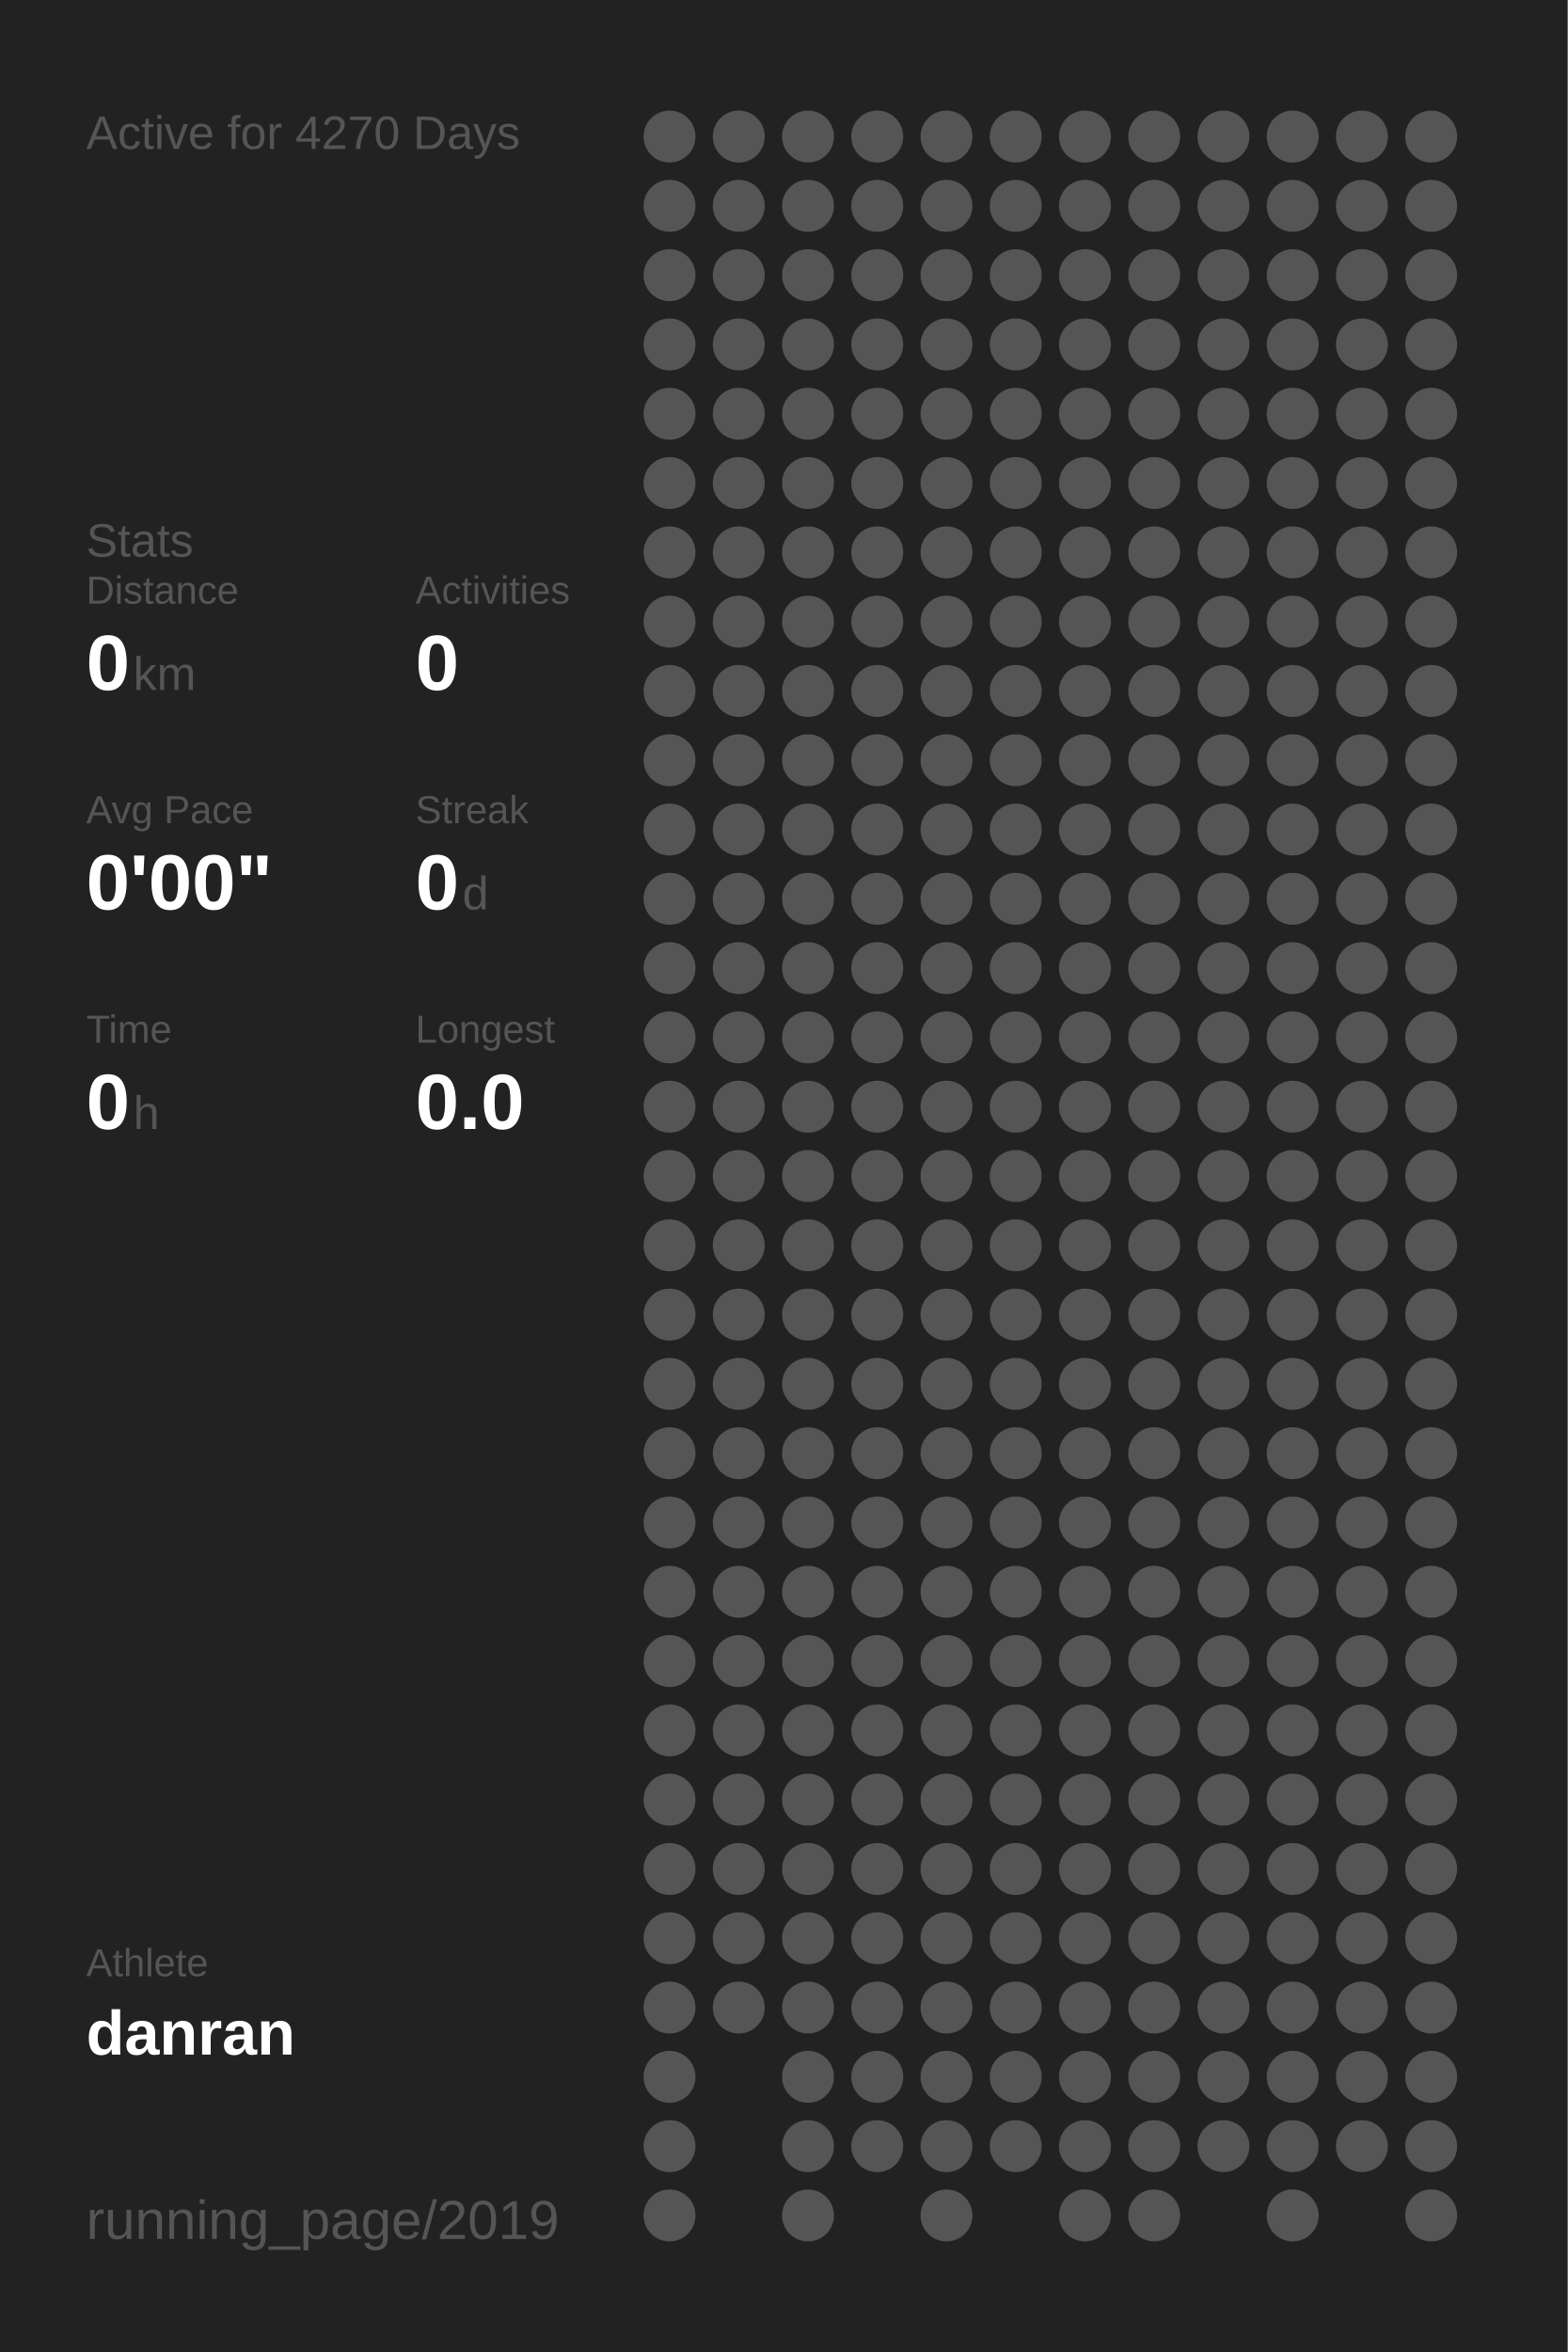
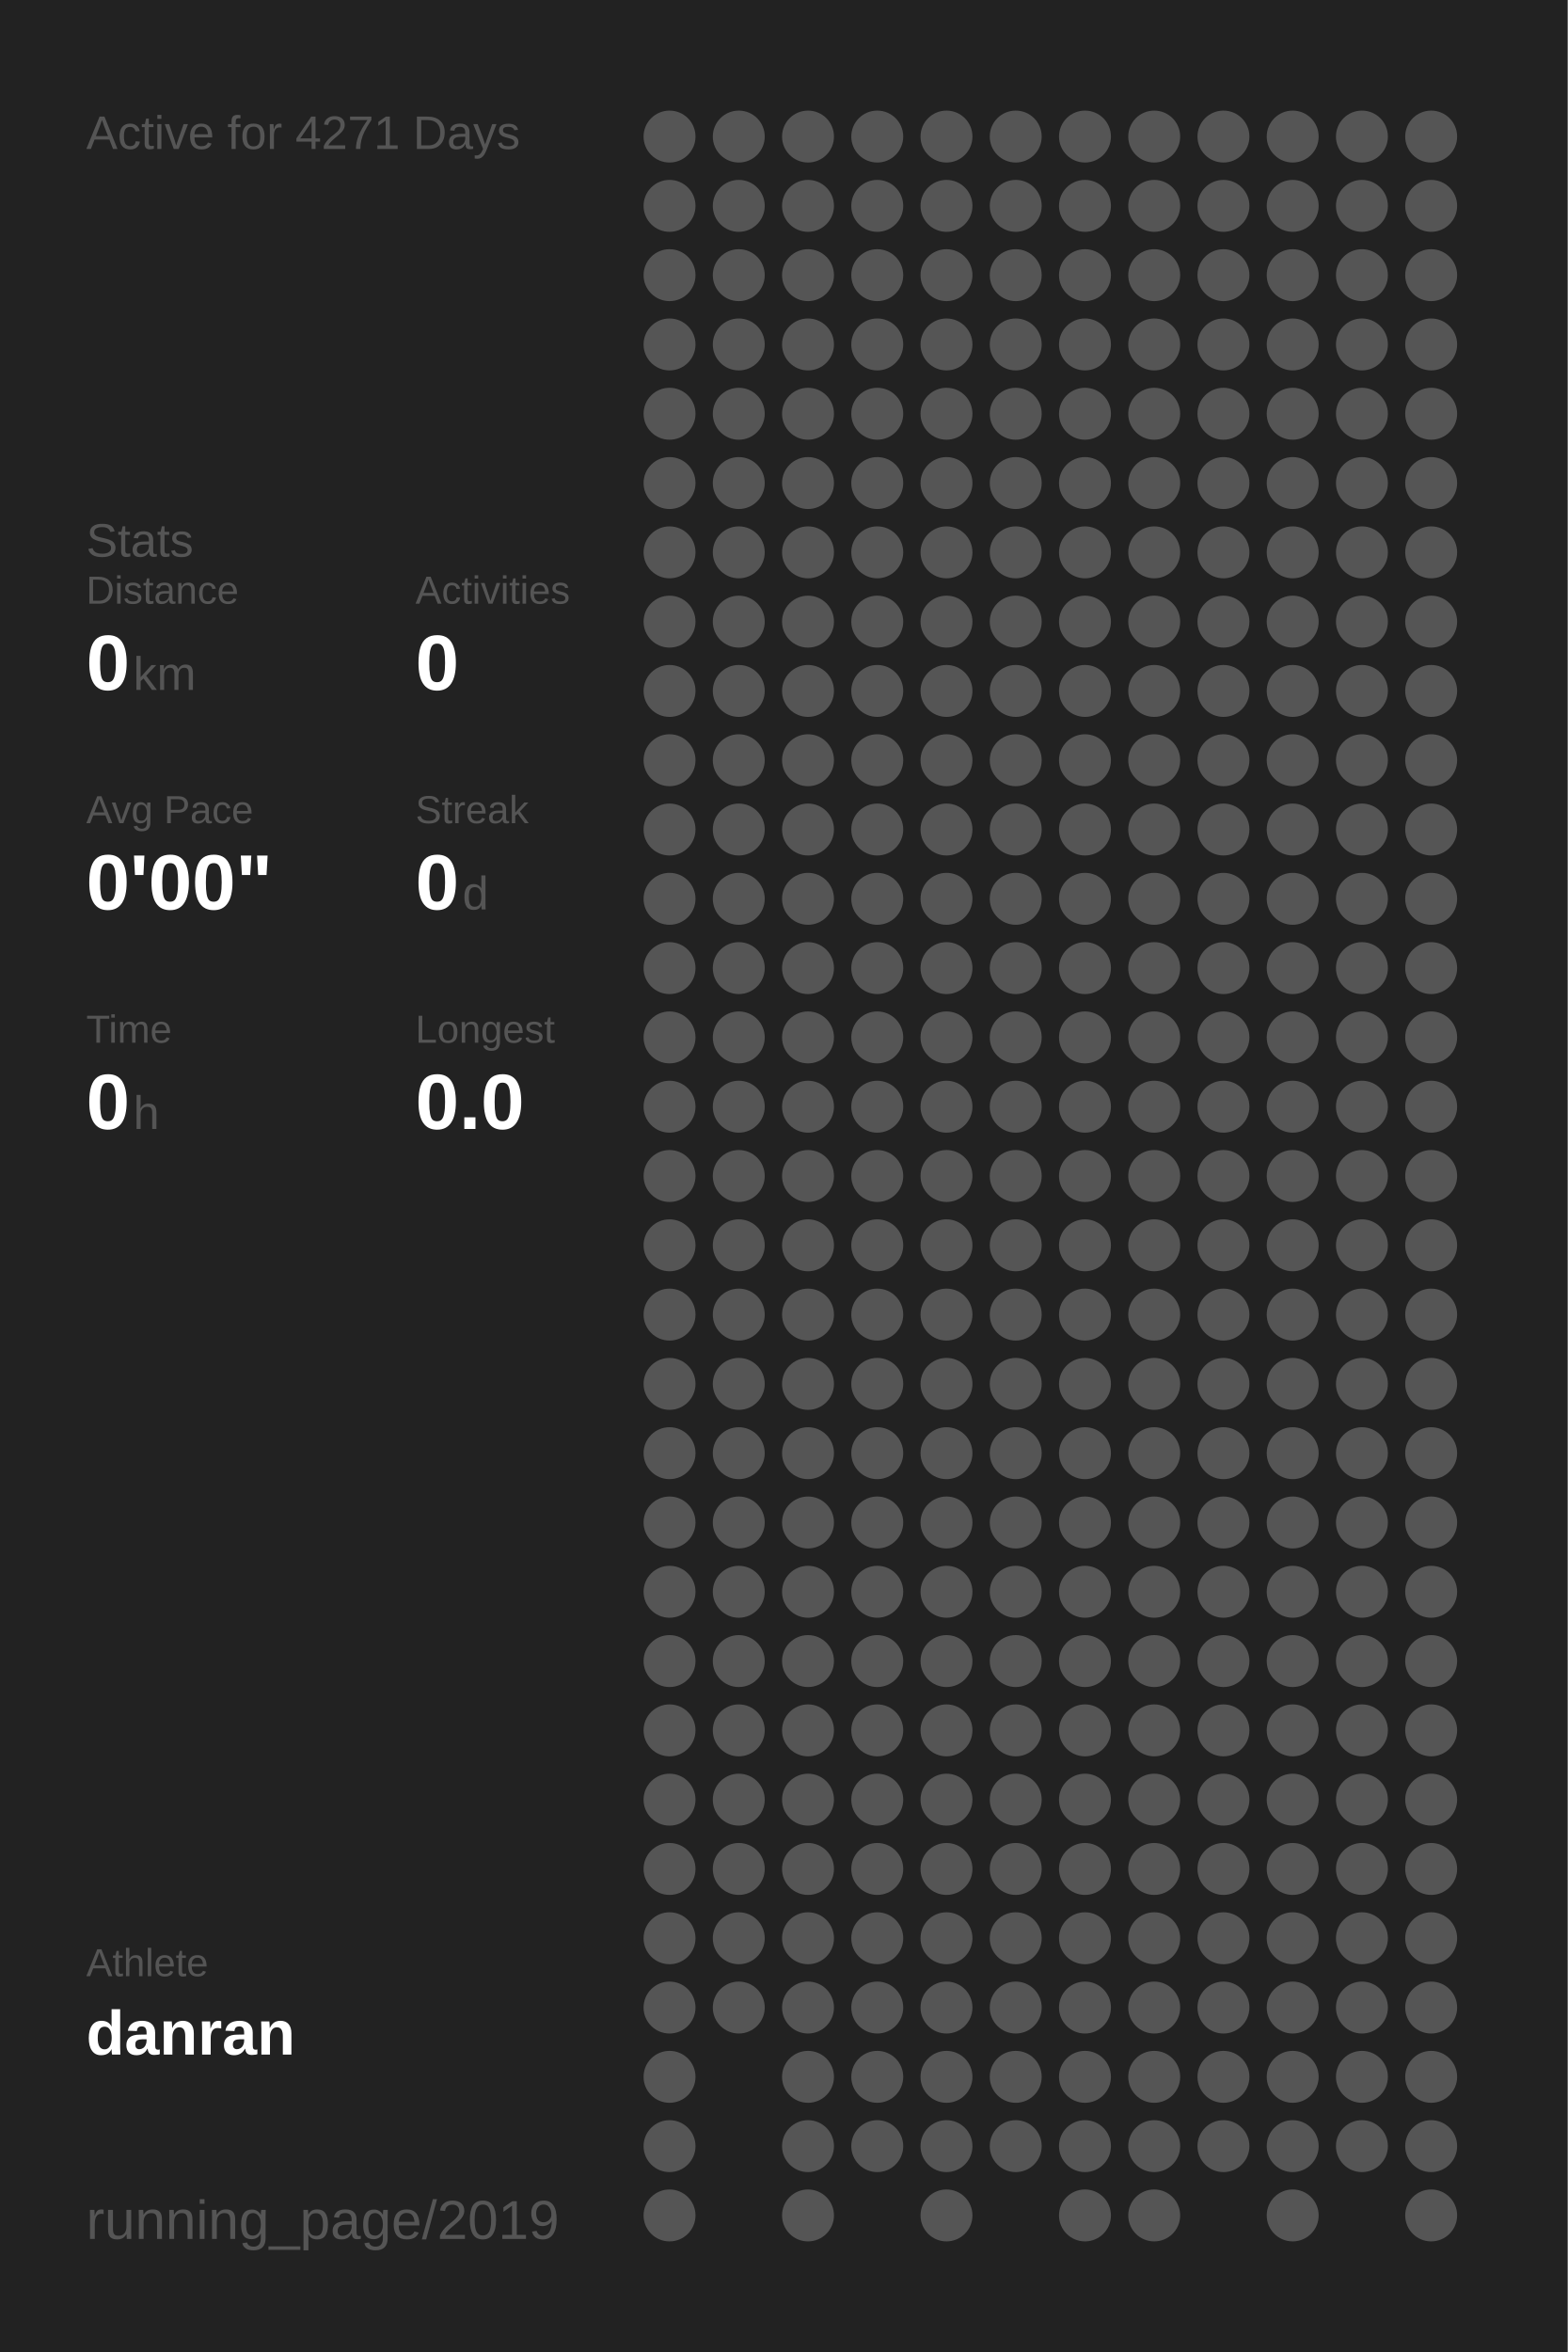
<svg xmlns="http://www.w3.org/2000/svg" baseProfile="full" height="300mm" version="1.1" viewBox="0,0,200,300" width="200mm">
  <defs />
  <rect fill="#222222" height="300" width="200" x="0" y="0" />
-   <text fill="#555555" style="font-size:6px; font-family:Arial;" x="11" y="19">Active for 4270 Days</text>
+   <text fill="#555555" style="font-size:6px; font-family:Arial;" x="11" y="19">Active for 4271 Days</text>
  <text fill="#555555" style="font-size:6px; font-family:Arial;" x="11" y="71">Stats</text>
  <text fill="#555555" style="font-size:5px; font-family:Arial;" x="11" y="77">Distance</text>
  <text fill="#FFFFFF" style="font-size:10px; font-family:Arial; font-weight:bold;" x="11" y="88">0</text>
  <text fill="#555555" style="font-size:6px; font-family:Arial;" x="17" y="88">km</text>
  <text fill="#555555" style="font-size:5px; font-family:Arial;" x="53" y="77">Activities</text>
  <text fill="#FFFFFF" style="font-size:10px; font-family:Arial; font-weight:bold;" x="53" y="88">0</text>
  <text fill="#555555" style="font-size:5px; font-family:Arial;" x="11" y="105">Avg Pace</text>
  <text fill="#FFFFFF" style="font-size:10px; font-family:Arial; font-weight:bold;" x="11" y="116">0'00"</text>
  <text fill="#555555" style="font-size:5px; font-family:Arial;" x="53" y="105">Streak</text>
  <text fill="#FFFFFF" style="font-size:10px; font-family:Arial; font-weight:bold;" x="53" y="116">0</text>
  <text fill="#555555" style="font-size:6px; font-family:Arial;" x="59" y="116">d</text>
  <text fill="#555555" style="font-size:5px; font-family:Arial;" x="11" y="133">Time</text>
  <text fill="#FFFFFF" style="font-size:10px; font-family:Arial; font-weight:bold;" x="11" y="144">0</text>
  <text fill="#555555" style="font-size:6px; font-family:Arial;" x="17" y="144">h</text>
  <text fill="#555555" style="font-size:5px; font-family:Arial;" x="53" y="133">Longest</text>
  <text fill="#FFFFFF" style="font-size:10px; font-family:Arial; font-weight:bold;" x="53" y="144">0.0</text>
  <text fill="#555555" style="font-size:5px; font-family:Arial;" x="11" y="252.065">Athlete</text>
  <text fill="#FFFFFF" style="font-size:8px; font-family:Arial; font-weight:bold;" x="11" y="262.065">danran</text>
  <text fill="#555555" style="font-size:7px; font-family:Arial;" x="11" y="285.581">running_page/2019</text>
  <circle cx="85.417" cy="17.419" fill="#555555" r="3.312" />
  <circle cx="85.417" cy="26.258" fill="#555555" r="3.312" />
  <circle cx="85.417" cy="35.097" fill="#555555" r="3.312" />
  <circle cx="85.417" cy="43.935" fill="#555555" r="3.312" />
  <circle cx="85.417" cy="52.774" fill="#555555" r="3.312" />
  <circle cx="85.417" cy="61.613" fill="#555555" r="3.312" />
  <circle cx="85.417" cy="70.452" fill="#555555" r="3.312" />
  <circle cx="85.417" cy="79.29" fill="#555555" r="3.312" />
  <circle cx="85.417" cy="88.129" fill="#555555" r="3.312" />
  <circle cx="85.417" cy="96.968" fill="#555555" r="3.312" />
  <circle cx="85.417" cy="105.806" fill="#555555" r="3.312" />
  <circle cx="85.417" cy="114.645" fill="#555555" r="3.312" />
  <circle cx="85.417" cy="123.484" fill="#555555" r="3.312" />
  <circle cx="85.417" cy="132.323" fill="#555555" r="3.312" />
  <circle cx="85.417" cy="141.161" fill="#555555" r="3.312" />
  <circle cx="85.417" cy="150" fill="#555555" r="3.312" />
  <circle cx="85.417" cy="158.839" fill="#555555" r="3.312" />
  <circle cx="85.417" cy="167.677" fill="#555555" r="3.312" />
  <circle cx="85.417" cy="176.516" fill="#555555" r="3.312" />
  <circle cx="85.417" cy="185.355" fill="#555555" r="3.312" />
  <circle cx="85.417" cy="194.194" fill="#555555" r="3.312" />
  <circle cx="85.417" cy="203.032" fill="#555555" r="3.312" />
  <circle cx="85.417" cy="211.871" fill="#555555" r="3.312" />
  <circle cx="85.417" cy="220.71" fill="#555555" r="3.312" />
  <circle cx="85.417" cy="229.548" fill="#555555" r="3.312" />
  <circle cx="85.417" cy="238.387" fill="#555555" r="3.312" />
  <circle cx="85.417" cy="247.226" fill="#555555" r="3.312" />
  <circle cx="85.417" cy="256.065" fill="#555555" r="3.312" />
  <circle cx="85.417" cy="264.903" fill="#555555" r="3.312" />
  <circle cx="85.417" cy="273.742" fill="#555555" r="3.312" />
  <circle cx="85.417" cy="282.581" fill="#555555" r="3.312" />
  <circle cx="94.25" cy="17.419" fill="#555555" r="3.312" />
  <circle cx="94.25" cy="26.258" fill="#555555" r="3.312" />
  <circle cx="94.25" cy="35.097" fill="#555555" r="3.312" />
  <circle cx="94.25" cy="43.935" fill="#555555" r="3.312" />
  <circle cx="94.25" cy="52.774" fill="#555555" r="3.312" />
  <circle cx="94.25" cy="61.613" fill="#555555" r="3.312" />
  <circle cx="94.25" cy="70.452" fill="#555555" r="3.312" />
  <circle cx="94.25" cy="79.29" fill="#555555" r="3.312" />
  <circle cx="94.25" cy="88.129" fill="#555555" r="3.312" />
  <circle cx="94.25" cy="96.968" fill="#555555" r="3.312" />
  <circle cx="94.25" cy="105.806" fill="#555555" r="3.312" />
  <circle cx="94.25" cy="114.645" fill="#555555" r="3.312" />
  <circle cx="94.25" cy="123.484" fill="#555555" r="3.312" />
  <circle cx="94.25" cy="132.323" fill="#555555" r="3.312" />
  <circle cx="94.25" cy="141.161" fill="#555555" r="3.312" />
  <circle cx="94.25" cy="150" fill="#555555" r="3.312" />
  <circle cx="94.25" cy="158.839" fill="#555555" r="3.312" />
  <circle cx="94.25" cy="167.677" fill="#555555" r="3.312" />
  <circle cx="94.25" cy="176.516" fill="#555555" r="3.312" />
  <circle cx="94.25" cy="185.355" fill="#555555" r="3.312" />
  <circle cx="94.25" cy="194.194" fill="#555555" r="3.312" />
  <circle cx="94.25" cy="203.032" fill="#555555" r="3.312" />
  <circle cx="94.25" cy="211.871" fill="#555555" r="3.312" />
  <circle cx="94.25" cy="220.71" fill="#555555" r="3.312" />
  <circle cx="94.25" cy="229.548" fill="#555555" r="3.312" />
  <circle cx="94.25" cy="238.387" fill="#555555" r="3.312" />
  <circle cx="94.25" cy="247.226" fill="#555555" r="3.312" />
  <circle cx="94.25" cy="256.065" fill="#555555" r="3.312" />
  <circle cx="103.083" cy="17.419" fill="#555555" r="3.312" />
  <circle cx="103.083" cy="26.258" fill="#555555" r="3.312" />
  <circle cx="103.083" cy="35.097" fill="#555555" r="3.312" />
  <circle cx="103.083" cy="43.935" fill="#555555" r="3.312" />
  <circle cx="103.083" cy="52.774" fill="#555555" r="3.312" />
  <circle cx="103.083" cy="61.613" fill="#555555" r="3.312" />
  <circle cx="103.083" cy="70.452" fill="#555555" r="3.312" />
  <circle cx="103.083" cy="79.29" fill="#555555" r="3.312" />
  <circle cx="103.083" cy="88.129" fill="#555555" r="3.312" />
  <circle cx="103.083" cy="96.968" fill="#555555" r="3.312" />
  <circle cx="103.083" cy="105.806" fill="#555555" r="3.312" />
  <circle cx="103.083" cy="114.645" fill="#555555" r="3.312" />
  <circle cx="103.083" cy="123.484" fill="#555555" r="3.312" />
  <circle cx="103.083" cy="132.323" fill="#555555" r="3.312" />
  <circle cx="103.083" cy="141.161" fill="#555555" r="3.312" />
  <circle cx="103.083" cy="150" fill="#555555" r="3.312" />
  <circle cx="103.083" cy="158.839" fill="#555555" r="3.312" />
  <circle cx="103.083" cy="167.677" fill="#555555" r="3.312" />
  <circle cx="103.083" cy="176.516" fill="#555555" r="3.312" />
  <circle cx="103.083" cy="185.355" fill="#555555" r="3.312" />
  <circle cx="103.083" cy="194.194" fill="#555555" r="3.312" />
  <circle cx="103.083" cy="203.032" fill="#555555" r="3.312" />
  <circle cx="103.083" cy="211.871" fill="#555555" r="3.312" />
  <circle cx="103.083" cy="220.71" fill="#555555" r="3.312" />
  <circle cx="103.083" cy="229.548" fill="#555555" r="3.312" />
  <circle cx="103.083" cy="238.387" fill="#555555" r="3.312" />
  <circle cx="103.083" cy="247.226" fill="#555555" r="3.312" />
  <circle cx="103.083" cy="256.065" fill="#555555" r="3.312" />
  <circle cx="103.083" cy="264.903" fill="#555555" r="3.312" />
  <circle cx="103.083" cy="273.742" fill="#555555" r="3.312" />
  <circle cx="103.083" cy="282.581" fill="#555555" r="3.312" />
  <circle cx="111.917" cy="17.419" fill="#555555" r="3.312" />
  <circle cx="111.917" cy="26.258" fill="#555555" r="3.312" />
  <circle cx="111.917" cy="35.097" fill="#555555" r="3.312" />
  <circle cx="111.917" cy="43.935" fill="#555555" r="3.312" />
  <circle cx="111.917" cy="52.774" fill="#555555" r="3.312" />
  <circle cx="111.917" cy="61.613" fill="#555555" r="3.312" />
  <circle cx="111.917" cy="70.452" fill="#555555" r="3.312" />
  <circle cx="111.917" cy="79.29" fill="#555555" r="3.312" />
  <circle cx="111.917" cy="88.129" fill="#555555" r="3.312" />
  <circle cx="111.917" cy="96.968" fill="#555555" r="3.312" />
  <circle cx="111.917" cy="105.806" fill="#555555" r="3.312" />
  <circle cx="111.917" cy="114.645" fill="#555555" r="3.312" />
  <circle cx="111.917" cy="123.484" fill="#555555" r="3.312" />
  <circle cx="111.917" cy="132.323" fill="#555555" r="3.312" />
  <circle cx="111.917" cy="141.161" fill="#555555" r="3.312" />
  <circle cx="111.917" cy="150" fill="#555555" r="3.312" />
  <circle cx="111.917" cy="158.839" fill="#555555" r="3.312" />
  <circle cx="111.917" cy="167.677" fill="#555555" r="3.312" />
  <circle cx="111.917" cy="176.516" fill="#555555" r="3.312" />
  <circle cx="111.917" cy="185.355" fill="#555555" r="3.312" />
  <circle cx="111.917" cy="194.194" fill="#555555" r="3.312" />
  <circle cx="111.917" cy="203.032" fill="#555555" r="3.312" />
  <circle cx="111.917" cy="211.871" fill="#555555" r="3.312" />
  <circle cx="111.917" cy="220.71" fill="#555555" r="3.312" />
  <circle cx="111.917" cy="229.548" fill="#555555" r="3.312" />
  <circle cx="111.917" cy="238.387" fill="#555555" r="3.312" />
  <circle cx="111.917" cy="247.226" fill="#555555" r="3.312" />
  <circle cx="111.917" cy="256.065" fill="#555555" r="3.312" />
  <circle cx="111.917" cy="264.903" fill="#555555" r="3.312" />
  <circle cx="111.917" cy="273.742" fill="#555555" r="3.312" />
  <circle cx="120.75" cy="17.419" fill="#555555" r="3.312" />
  <circle cx="120.75" cy="26.258" fill="#555555" r="3.312" />
  <circle cx="120.75" cy="35.097" fill="#555555" r="3.312" />
  <circle cx="120.75" cy="43.935" fill="#555555" r="3.312" />
  <circle cx="120.75" cy="52.774" fill="#555555" r="3.312" />
  <circle cx="120.75" cy="61.613" fill="#555555" r="3.312" />
  <circle cx="120.75" cy="70.452" fill="#555555" r="3.312" />
  <circle cx="120.75" cy="79.29" fill="#555555" r="3.312" />
  <circle cx="120.75" cy="88.129" fill="#555555" r="3.312" />
  <circle cx="120.75" cy="96.968" fill="#555555" r="3.312" />
  <circle cx="120.75" cy="105.806" fill="#555555" r="3.312" />
  <circle cx="120.75" cy="114.645" fill="#555555" r="3.312" />
  <circle cx="120.75" cy="123.484" fill="#555555" r="3.312" />
  <circle cx="120.75" cy="132.323" fill="#555555" r="3.312" />
  <circle cx="120.75" cy="141.161" fill="#555555" r="3.312" />
  <circle cx="120.75" cy="150" fill="#555555" r="3.312" />
  <circle cx="120.75" cy="158.839" fill="#555555" r="3.312" />
  <circle cx="120.75" cy="167.677" fill="#555555" r="3.312" />
  <circle cx="120.75" cy="176.516" fill="#555555" r="3.312" />
  <circle cx="120.75" cy="185.355" fill="#555555" r="3.312" />
  <circle cx="120.75" cy="194.194" fill="#555555" r="3.312" />
  <circle cx="120.75" cy="203.032" fill="#555555" r="3.312" />
  <circle cx="120.75" cy="211.871" fill="#555555" r="3.312" />
  <circle cx="120.75" cy="220.71" fill="#555555" r="3.312" />
  <circle cx="120.75" cy="229.548" fill="#555555" r="3.312" />
  <circle cx="120.75" cy="238.387" fill="#555555" r="3.312" />
  <circle cx="120.75" cy="247.226" fill="#555555" r="3.312" />
  <circle cx="120.75" cy="256.065" fill="#555555" r="3.312" />
  <circle cx="120.75" cy="264.903" fill="#555555" r="3.312" />
  <circle cx="120.75" cy="273.742" fill="#555555" r="3.312" />
  <circle cx="120.75" cy="282.581" fill="#555555" r="3.312" />
  <circle cx="129.583" cy="17.419" fill="#555555" r="3.312" />
  <circle cx="129.583" cy="26.258" fill="#555555" r="3.312" />
  <circle cx="129.583" cy="35.097" fill="#555555" r="3.312" />
  <circle cx="129.583" cy="43.935" fill="#555555" r="3.312" />
  <circle cx="129.583" cy="52.774" fill="#555555" r="3.312" />
  <circle cx="129.583" cy="61.613" fill="#555555" r="3.312" />
  <circle cx="129.583" cy="70.452" fill="#555555" r="3.312" />
  <circle cx="129.583" cy="79.29" fill="#555555" r="3.312" />
  <circle cx="129.583" cy="88.129" fill="#555555" r="3.312" />
  <circle cx="129.583" cy="96.968" fill="#555555" r="3.312" />
  <circle cx="129.583" cy="105.806" fill="#555555" r="3.312" />
  <circle cx="129.583" cy="114.645" fill="#555555" r="3.312" />
  <circle cx="129.583" cy="123.484" fill="#555555" r="3.312" />
  <circle cx="129.583" cy="132.323" fill="#555555" r="3.312" />
  <circle cx="129.583" cy="141.161" fill="#555555" r="3.312" />
  <circle cx="129.583" cy="150" fill="#555555" r="3.312" />
  <circle cx="129.583" cy="158.839" fill="#555555" r="3.312" />
  <circle cx="129.583" cy="167.677" fill="#555555" r="3.312" />
  <circle cx="129.583" cy="176.516" fill="#555555" r="3.312" />
  <circle cx="129.583" cy="185.355" fill="#555555" r="3.312" />
  <circle cx="129.583" cy="194.194" fill="#555555" r="3.312" />
  <circle cx="129.583" cy="203.032" fill="#555555" r="3.312" />
  <circle cx="129.583" cy="211.871" fill="#555555" r="3.312" />
  <circle cx="129.583" cy="220.71" fill="#555555" r="3.312" />
  <circle cx="129.583" cy="229.548" fill="#555555" r="3.312" />
  <circle cx="129.583" cy="238.387" fill="#555555" r="3.312" />
  <circle cx="129.583" cy="247.226" fill="#555555" r="3.312" />
  <circle cx="129.583" cy="256.065" fill="#555555" r="3.312" />
  <circle cx="129.583" cy="264.903" fill="#555555" r="3.312" />
  <circle cx="129.583" cy="273.742" fill="#555555" r="3.312" />
  <circle cx="138.417" cy="17.419" fill="#555555" r="3.312" />
  <circle cx="138.417" cy="26.258" fill="#555555" r="3.312" />
  <circle cx="138.417" cy="35.097" fill="#555555" r="3.312" />
  <circle cx="138.417" cy="43.935" fill="#555555" r="3.312" />
  <circle cx="138.417" cy="52.774" fill="#555555" r="3.312" />
  <circle cx="138.417" cy="61.613" fill="#555555" r="3.312" />
  <circle cx="138.417" cy="70.452" fill="#555555" r="3.312" />
  <circle cx="138.417" cy="79.29" fill="#555555" r="3.312" />
  <circle cx="138.417" cy="88.129" fill="#555555" r="3.312" />
  <circle cx="138.417" cy="96.968" fill="#555555" r="3.312" />
  <circle cx="138.417" cy="105.806" fill="#555555" r="3.312" />
  <circle cx="138.417" cy="114.645" fill="#555555" r="3.312" />
  <circle cx="138.417" cy="123.484" fill="#555555" r="3.312" />
  <circle cx="138.417" cy="132.323" fill="#555555" r="3.312" />
  <circle cx="138.417" cy="141.161" fill="#555555" r="3.312" />
  <circle cx="138.417" cy="150" fill="#555555" r="3.312" />
  <circle cx="138.417" cy="158.839" fill="#555555" r="3.312" />
  <circle cx="138.417" cy="167.677" fill="#555555" r="3.312" />
  <circle cx="138.417" cy="176.516" fill="#555555" r="3.312" />
  <circle cx="138.417" cy="185.355" fill="#555555" r="3.312" />
  <circle cx="138.417" cy="194.194" fill="#555555" r="3.312" />
  <circle cx="138.417" cy="203.032" fill="#555555" r="3.312" />
  <circle cx="138.417" cy="211.871" fill="#555555" r="3.312" />
  <circle cx="138.417" cy="220.71" fill="#555555" r="3.312" />
  <circle cx="138.417" cy="229.548" fill="#555555" r="3.312" />
  <circle cx="138.417" cy="238.387" fill="#555555" r="3.312" />
  <circle cx="138.417" cy="247.226" fill="#555555" r="3.312" />
  <circle cx="138.417" cy="256.065" fill="#555555" r="3.312" />
  <circle cx="138.417" cy="264.903" fill="#555555" r="3.312" />
  <circle cx="138.417" cy="273.742" fill="#555555" r="3.312" />
  <circle cx="138.417" cy="282.581" fill="#555555" r="3.312" />
  <circle cx="147.25" cy="17.419" fill="#555555" r="3.312" />
  <circle cx="147.25" cy="26.258" fill="#555555" r="3.312" />
  <circle cx="147.25" cy="35.097" fill="#555555" r="3.312" />
  <circle cx="147.25" cy="43.935" fill="#555555" r="3.312" />
  <circle cx="147.25" cy="52.774" fill="#555555" r="3.312" />
  <circle cx="147.25" cy="61.613" fill="#555555" r="3.312" />
  <circle cx="147.25" cy="70.452" fill="#555555" r="3.312" />
  <circle cx="147.25" cy="79.29" fill="#555555" r="3.312" />
  <circle cx="147.25" cy="88.129" fill="#555555" r="3.312" />
  <circle cx="147.25" cy="96.968" fill="#555555" r="3.312" />
  <circle cx="147.25" cy="105.806" fill="#555555" r="3.312" />
  <circle cx="147.25" cy="114.645" fill="#555555" r="3.312" />
  <circle cx="147.25" cy="123.484" fill="#555555" r="3.312" />
  <circle cx="147.25" cy="132.323" fill="#555555" r="3.312" />
  <circle cx="147.25" cy="141.161" fill="#555555" r="3.312" />
  <circle cx="147.25" cy="150" fill="#555555" r="3.312" />
  <circle cx="147.25" cy="158.839" fill="#555555" r="3.312" />
  <circle cx="147.25" cy="167.677" fill="#555555" r="3.312" />
  <circle cx="147.25" cy="176.516" fill="#555555" r="3.312" />
  <circle cx="147.25" cy="185.355" fill="#555555" r="3.312" />
  <circle cx="147.25" cy="194.194" fill="#555555" r="3.312" />
  <circle cx="147.25" cy="203.032" fill="#555555" r="3.312" />
  <circle cx="147.25" cy="211.871" fill="#555555" r="3.312" />
  <circle cx="147.25" cy="220.71" fill="#555555" r="3.312" />
  <circle cx="147.25" cy="229.548" fill="#555555" r="3.312" />
  <circle cx="147.25" cy="238.387" fill="#555555" r="3.312" />
  <circle cx="147.25" cy="247.226" fill="#555555" r="3.312" />
  <circle cx="147.25" cy="256.065" fill="#555555" r="3.312" />
  <circle cx="147.25" cy="264.903" fill="#555555" r="3.312" />
  <circle cx="147.25" cy="273.742" fill="#555555" r="3.312" />
  <circle cx="147.25" cy="282.581" fill="#555555" r="3.312" />
  <circle cx="156.083" cy="17.419" fill="#555555" r="3.312" />
  <circle cx="156.083" cy="26.258" fill="#555555" r="3.312" />
  <circle cx="156.083" cy="35.097" fill="#555555" r="3.312" />
  <circle cx="156.083" cy="43.935" fill="#555555" r="3.312" />
  <circle cx="156.083" cy="52.774" fill="#555555" r="3.312" />
  <circle cx="156.083" cy="61.613" fill="#555555" r="3.312" />
  <circle cx="156.083" cy="70.452" fill="#555555" r="3.312" />
  <circle cx="156.083" cy="79.29" fill="#555555" r="3.312" />
  <circle cx="156.083" cy="88.129" fill="#555555" r="3.312" />
  <circle cx="156.083" cy="96.968" fill="#555555" r="3.312" />
  <circle cx="156.083" cy="105.806" fill="#555555" r="3.312" />
  <circle cx="156.083" cy="114.645" fill="#555555" r="3.312" />
  <circle cx="156.083" cy="123.484" fill="#555555" r="3.312" />
  <circle cx="156.083" cy="132.323" fill="#555555" r="3.312" />
  <circle cx="156.083" cy="141.161" fill="#555555" r="3.312" />
  <circle cx="156.083" cy="150" fill="#555555" r="3.312" />
  <circle cx="156.083" cy="158.839" fill="#555555" r="3.312" />
  <circle cx="156.083" cy="167.677" fill="#555555" r="3.312" />
  <circle cx="156.083" cy="176.516" fill="#555555" r="3.312" />
  <circle cx="156.083" cy="185.355" fill="#555555" r="3.312" />
  <circle cx="156.083" cy="194.194" fill="#555555" r="3.312" />
  <circle cx="156.083" cy="203.032" fill="#555555" r="3.312" />
  <circle cx="156.083" cy="211.871" fill="#555555" r="3.312" />
  <circle cx="156.083" cy="220.71" fill="#555555" r="3.312" />
  <circle cx="156.083" cy="229.548" fill="#555555" r="3.312" />
  <circle cx="156.083" cy="238.387" fill="#555555" r="3.312" />
  <circle cx="156.083" cy="247.226" fill="#555555" r="3.312" />
  <circle cx="156.083" cy="256.065" fill="#555555" r="3.312" />
  <circle cx="156.083" cy="264.903" fill="#555555" r="3.312" />
  <circle cx="156.083" cy="273.742" fill="#555555" r="3.312" />
  <circle cx="164.917" cy="17.419" fill="#555555" r="3.312" />
  <circle cx="164.917" cy="26.258" fill="#555555" r="3.312" />
  <circle cx="164.917" cy="35.097" fill="#555555" r="3.312" />
  <circle cx="164.917" cy="43.935" fill="#555555" r="3.312" />
  <circle cx="164.917" cy="52.774" fill="#555555" r="3.312" />
  <circle cx="164.917" cy="61.613" fill="#555555" r="3.312" />
  <circle cx="164.917" cy="70.452" fill="#555555" r="3.312" />
  <circle cx="164.917" cy="79.29" fill="#555555" r="3.312" />
  <circle cx="164.917" cy="88.129" fill="#555555" r="3.312" />
  <circle cx="164.917" cy="96.968" fill="#555555" r="3.312" />
  <circle cx="164.917" cy="105.806" fill="#555555" r="3.312" />
  <circle cx="164.917" cy="114.645" fill="#555555" r="3.312" />
  <circle cx="164.917" cy="123.484" fill="#555555" r="3.312" />
  <circle cx="164.917" cy="132.323" fill="#555555" r="3.312" />
  <circle cx="164.917" cy="141.161" fill="#555555" r="3.312" />
  <circle cx="164.917" cy="150" fill="#555555" r="3.312" />
  <circle cx="164.917" cy="158.839" fill="#555555" r="3.312" />
  <circle cx="164.917" cy="167.677" fill="#555555" r="3.312" />
  <circle cx="164.917" cy="176.516" fill="#555555" r="3.312" />
  <circle cx="164.917" cy="185.355" fill="#555555" r="3.312" />
  <circle cx="164.917" cy="194.194" fill="#555555" r="3.312" />
  <circle cx="164.917" cy="203.032" fill="#555555" r="3.312" />
  <circle cx="164.917" cy="211.871" fill="#555555" r="3.312" />
  <circle cx="164.917" cy="220.71" fill="#555555" r="3.312" />
  <circle cx="164.917" cy="229.548" fill="#555555" r="3.312" />
  <circle cx="164.917" cy="238.387" fill="#555555" r="3.312" />
  <circle cx="164.917" cy="247.226" fill="#555555" r="3.312" />
  <circle cx="164.917" cy="256.065" fill="#555555" r="3.312" />
  <circle cx="164.917" cy="264.903" fill="#555555" r="3.312" />
  <circle cx="164.917" cy="273.742" fill="#555555" r="3.312" />
  <circle cx="164.917" cy="282.581" fill="#555555" r="3.312" />
  <circle cx="173.75" cy="17.419" fill="#555555" r="3.312" />
  <circle cx="173.75" cy="26.258" fill="#555555" r="3.312" />
  <circle cx="173.75" cy="35.097" fill="#555555" r="3.312" />
  <circle cx="173.75" cy="43.935" fill="#555555" r="3.312" />
  <circle cx="173.75" cy="52.774" fill="#555555" r="3.312" />
  <circle cx="173.75" cy="61.613" fill="#555555" r="3.312" />
  <circle cx="173.75" cy="70.452" fill="#555555" r="3.312" />
  <circle cx="173.75" cy="79.29" fill="#555555" r="3.312" />
  <circle cx="173.75" cy="88.129" fill="#555555" r="3.312" />
  <circle cx="173.75" cy="96.968" fill="#555555" r="3.312" />
  <circle cx="173.75" cy="105.806" fill="#555555" r="3.312" />
  <circle cx="173.75" cy="114.645" fill="#555555" r="3.312" />
  <circle cx="173.75" cy="123.484" fill="#555555" r="3.312" />
  <circle cx="173.75" cy="132.323" fill="#555555" r="3.312" />
  <circle cx="173.75" cy="141.161" fill="#555555" r="3.312" />
  <circle cx="173.75" cy="150" fill="#555555" r="3.312" />
  <circle cx="173.75" cy="158.839" fill="#555555" r="3.312" />
  <circle cx="173.75" cy="167.677" fill="#555555" r="3.312" />
  <circle cx="173.75" cy="176.516" fill="#555555" r="3.312" />
  <circle cx="173.75" cy="185.355" fill="#555555" r="3.312" />
  <circle cx="173.75" cy="194.194" fill="#555555" r="3.312" />
  <circle cx="173.75" cy="203.032" fill="#555555" r="3.312" />
  <circle cx="173.75" cy="211.871" fill="#555555" r="3.312" />
  <circle cx="173.75" cy="220.71" fill="#555555" r="3.312" />
  <circle cx="173.75" cy="229.548" fill="#555555" r="3.312" />
  <circle cx="173.75" cy="238.387" fill="#555555" r="3.312" />
  <circle cx="173.75" cy="247.226" fill="#555555" r="3.312" />
  <circle cx="173.75" cy="256.065" fill="#555555" r="3.312" />
  <circle cx="173.75" cy="264.903" fill="#555555" r="3.312" />
  <circle cx="173.75" cy="273.742" fill="#555555" r="3.312" />
  <circle cx="182.583" cy="17.419" fill="#555555" r="3.312" />
  <circle cx="182.583" cy="26.258" fill="#555555" r="3.312" />
  <circle cx="182.583" cy="35.097" fill="#555555" r="3.312" />
  <circle cx="182.583" cy="43.935" fill="#555555" r="3.312" />
  <circle cx="182.583" cy="52.774" fill="#555555" r="3.312" />
  <circle cx="182.583" cy="61.613" fill="#555555" r="3.312" />
  <circle cx="182.583" cy="70.452" fill="#555555" r="3.312" />
  <circle cx="182.583" cy="79.29" fill="#555555" r="3.312" />
  <circle cx="182.583" cy="88.129" fill="#555555" r="3.312" />
  <circle cx="182.583" cy="96.968" fill="#555555" r="3.312" />
  <circle cx="182.583" cy="105.806" fill="#555555" r="3.312" />
  <circle cx="182.583" cy="114.645" fill="#555555" r="3.312" />
  <circle cx="182.583" cy="123.484" fill="#555555" r="3.312" />
  <circle cx="182.583" cy="132.323" fill="#555555" r="3.312" />
  <circle cx="182.583" cy="141.161" fill="#555555" r="3.312" />
  <circle cx="182.583" cy="150" fill="#555555" r="3.312" />
  <circle cx="182.583" cy="158.839" fill="#555555" r="3.312" />
  <circle cx="182.583" cy="167.677" fill="#555555" r="3.312" />
  <circle cx="182.583" cy="176.516" fill="#555555" r="3.312" />
  <circle cx="182.583" cy="185.355" fill="#555555" r="3.312" />
  <circle cx="182.583" cy="194.194" fill="#555555" r="3.312" />
  <circle cx="182.583" cy="203.032" fill="#555555" r="3.312" />
  <circle cx="182.583" cy="211.871" fill="#555555" r="3.312" />
  <circle cx="182.583" cy="220.71" fill="#555555" r="3.312" />
  <circle cx="182.583" cy="229.548" fill="#555555" r="3.312" />
  <circle cx="182.583" cy="238.387" fill="#555555" r="3.312" />
  <circle cx="182.583" cy="247.226" fill="#555555" r="3.312" />
  <circle cx="182.583" cy="256.065" fill="#555555" r="3.312" />
  <circle cx="182.583" cy="264.903" fill="#555555" r="3.312" />
  <circle cx="182.583" cy="273.742" fill="#555555" r="3.312" />
  <circle cx="182.583" cy="282.581" fill="#555555" r="3.312" />
</svg>
